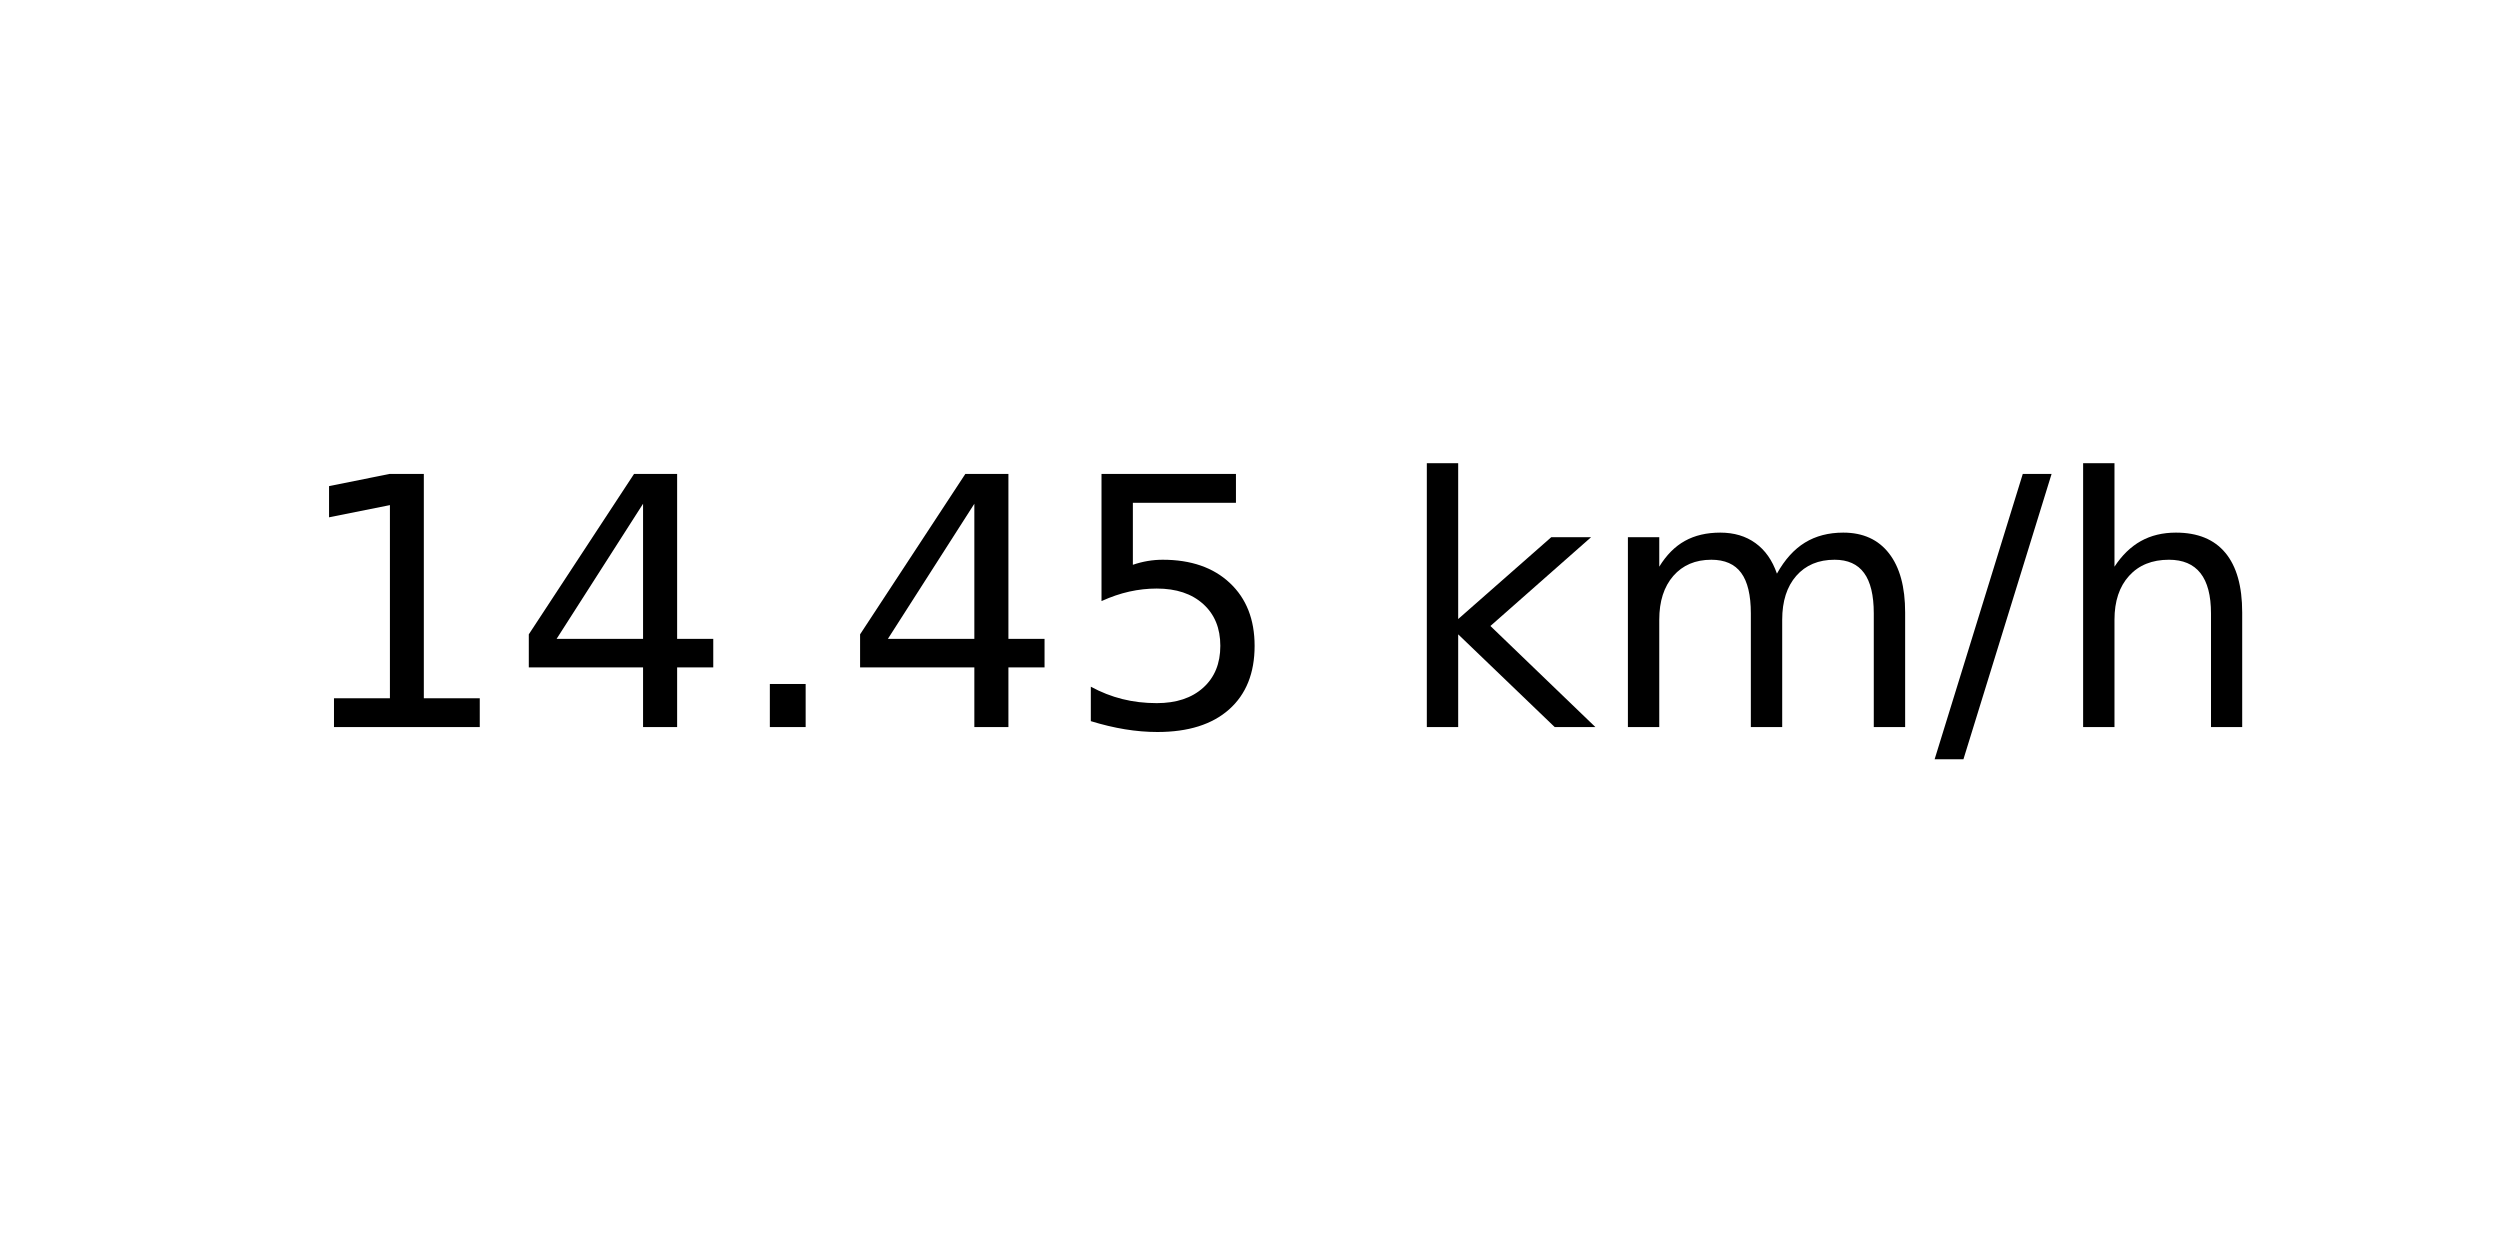
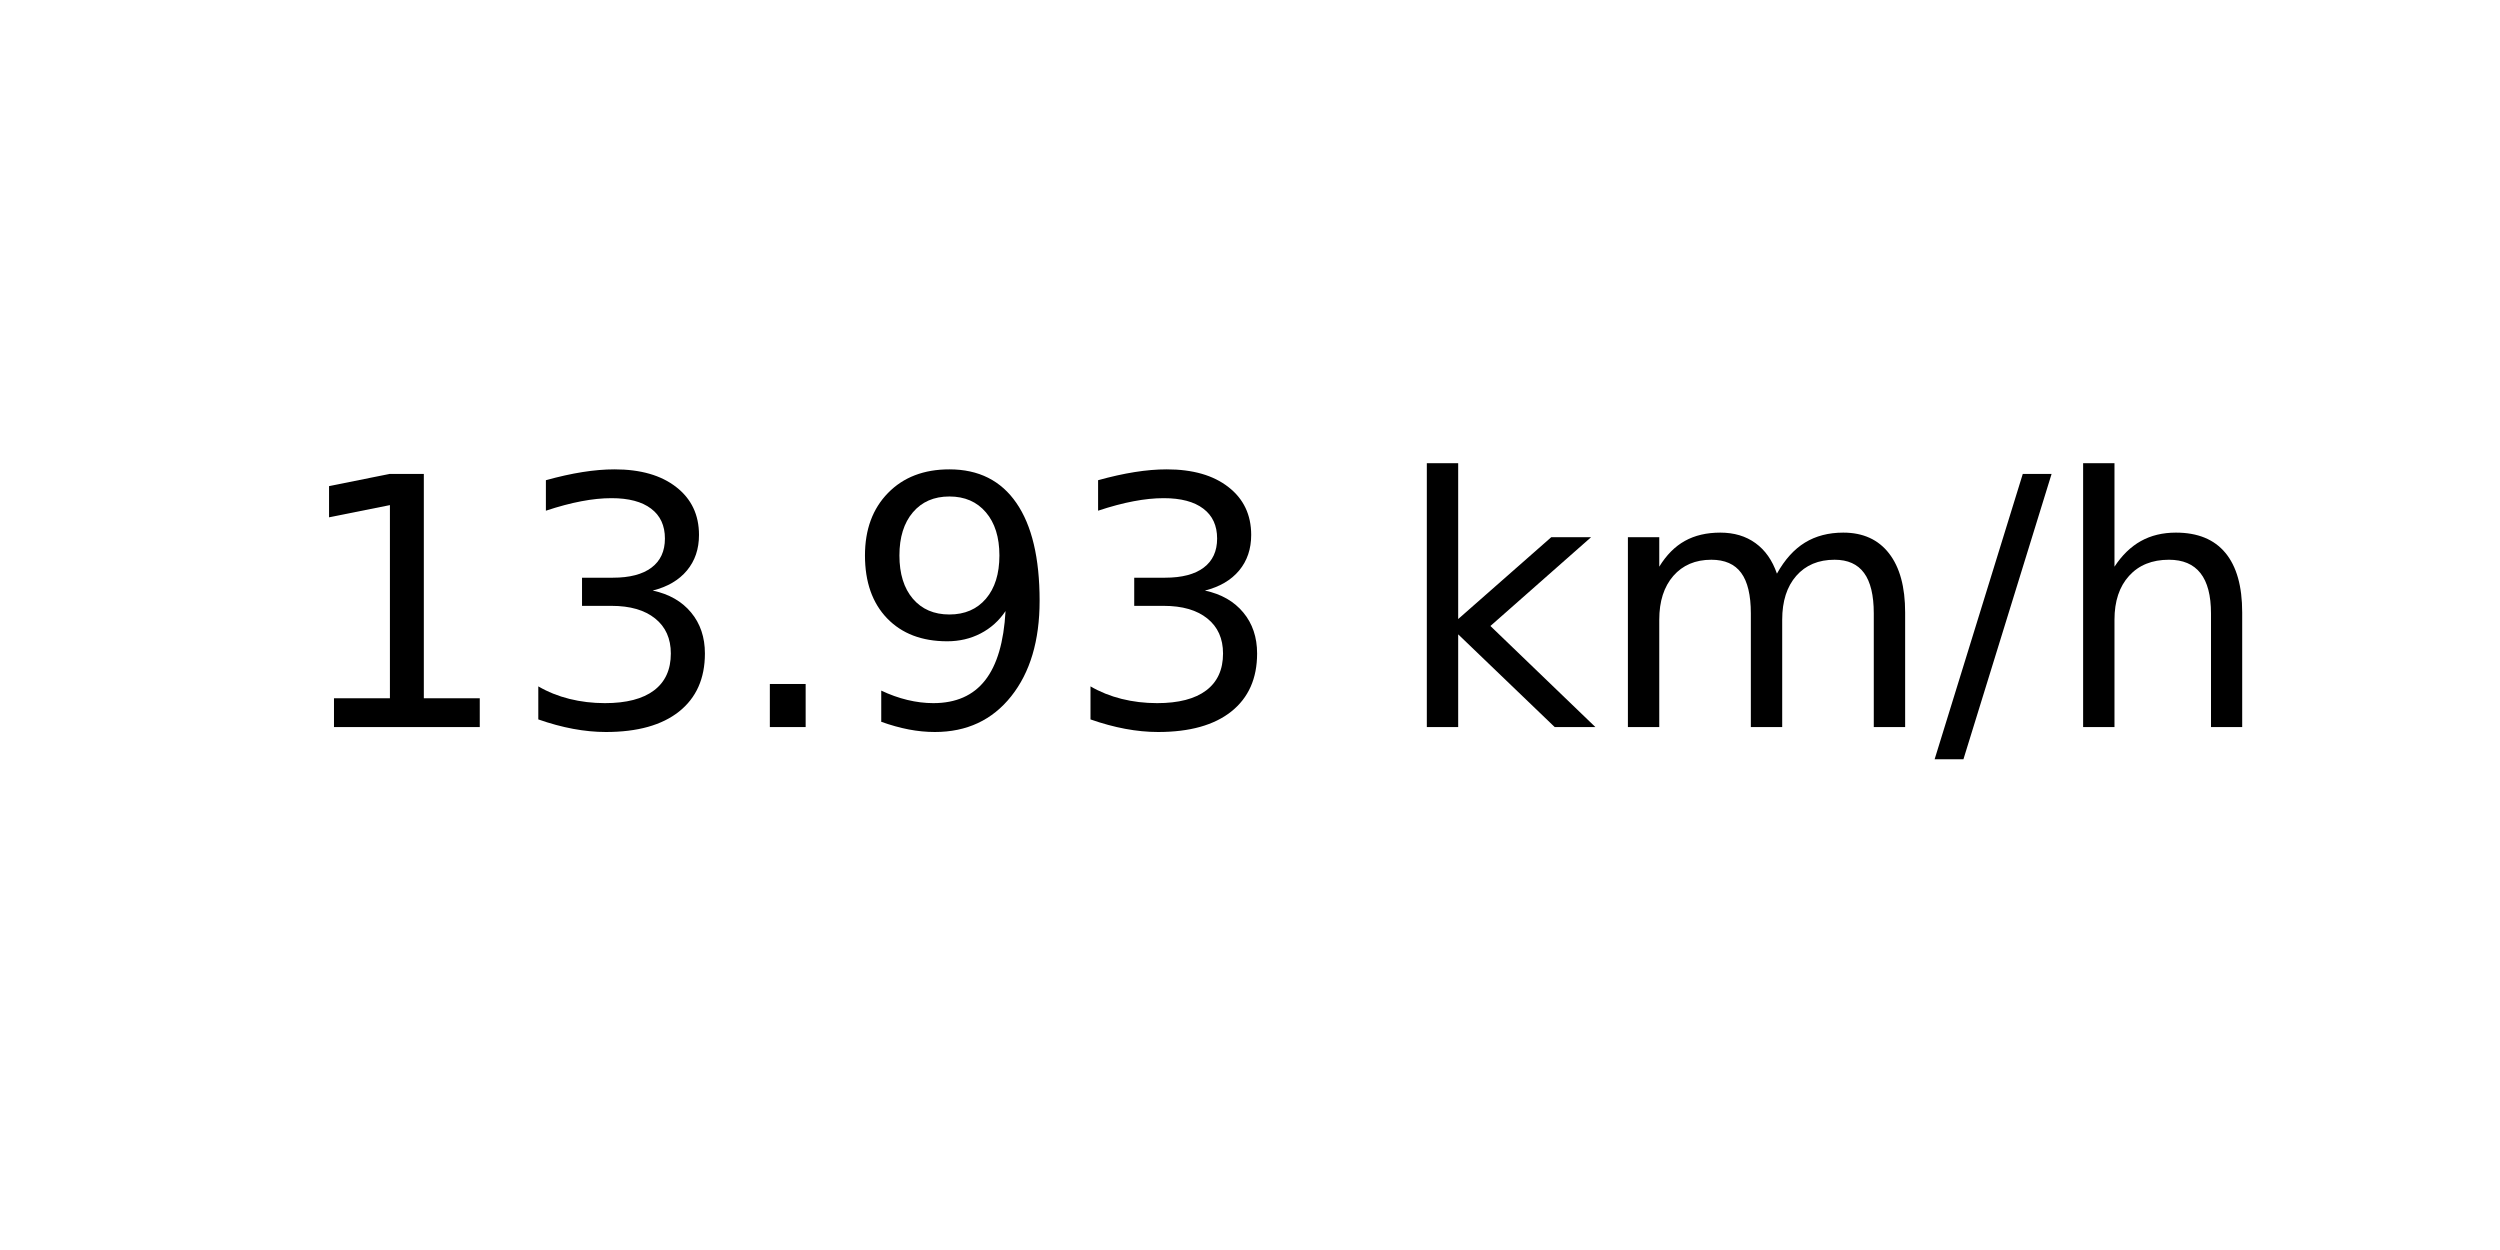
<svg xmlns="http://www.w3.org/2000/svg" xmlns:xlink="http://www.w3.org/1999/xlink" width="72pt" height="36pt" viewBox="0 0 72 36" version="1.1">
  <defs>
    <style type="text/css">*{stroke-linejoin: round; stroke-linecap: butt}</style>
  </defs>
  <g id="figure_1">
    <g id="axes_1">
      <g id="text_1">
        <g transform="translate(8.378125 20.93937) scale(0.1 -0.1)">
          <defs>
            <path id="DejaVuSans-31" d="M 794 531  L 1825 531  L 1825 4091  L 703 3866  L 703 4441  L 1819 4666  L 2450 4666  L 2450 531  L 3481 531  L 3481 0  L 794 0  L 794 531  z " transform="scale(0.015625)" />
-             <path id="DejaVuSans-34" d="M 2419 4116  L 825 1625  L 2419 1625  L 2419 4116  z M 2253 4666  L 3047 4666  L 3047 1625  L 3713 1625  L 3713 1100  L 3047 1100  L 3047 0  L 2419 0  L 2419 1100  L 313 1100  L 313 1709  L 2253 4666  z " transform="scale(0.015625)" />
+             <path id="DejaVuSans-33" d="M 2597 2516  Q 3050 2419 3304 2112  Q 3559 1806 3559 1356  Q 3559 666 3084 287  Q 2609 -91 1734 -91  Q 1441 -91 1130 -33  Q 819 25 488 141  L 488 750  Q 750 597 1062 519  Q 1375 441 1716 441  Q 2309 441 2620 675  Q 2931 909 2931 1356  Q 2931 1769 2642 2001  Q 2353 2234 1838 2234  L 1294 2234  L 1294 2753  L 1863 2753  Q 2328 2753 2575 2939  Q 2822 3125 2822 3475  Q 2822 3834 2567 4026  Q 2313 4219 1838 4219  Q 1578 4219 1281 4162  Q 984 4106 628 3988  L 628 4550  Q 988 4650 1302 4700  Q 1616 4750 1894 4750  Q 2613 4750 3031 4423  Q 3450 4097 3450 3541  Q 3450 3153 3228 2886  Q 3006 2619 2597 2516  z " transform="scale(0.015625)" />
            <path id="DejaVuSans-2e" d="M 684 794  L 1344 794  L 1344 0  L 684 0  L 684 794  z " transform="scale(0.015625)" />
-             <path id="DejaVuSans-35" d="M 691 4666  L 3169 4666  L 3169 4134  L 1269 4134  L 1269 2991  Q 1406 3038 1543 3061  Q 1681 3084 1819 3084  Q 2600 3084 3056 2656  Q 3513 2228 3513 1497  Q 3513 744 3044 326  Q 2575 -91 1722 -91  Q 1428 -91 1123 -41  Q 819 9 494 109  L 494 744  Q 775 591 1075 516  Q 1375 441 1709 441  Q 2250 441 2565 725  Q 2881 1009 2881 1497  Q 2881 1984 2565 2268  Q 2250 2553 1709 2553  Q 1456 2553 1204 2497  Q 953 2441 691 2322  L 691 4666  z " transform="scale(0.015625)" />
+             <path id="DejaVuSans-39" d="M 703 97  L 703 672  Q 941 559 1184 500  Q 1428 441 1663 441  Q 2288 441 2617 861  Q 2947 1281 2994 2138  Q 2813 1869 2534 1725  Q 2256 1581 1919 1581  Q 1219 1581 811 2004  Q 403 2428 403 3163  Q 403 3881 828 4315  Q 1253 4750 1959 4750  Q 2769 4750 3195 4129  Q 3622 3509 3622 2328  Q 3622 1225 3098 567  Q 2575 -91 1691 -91  Q 1453 -91 1209 -44  Q 966 3 703 97  z M 1959 2075  Q 2384 2075 2632 2365  Q 2881 2656 2881 3163  Q 2881 3666 2632 3958  Q 2384 4250 1959 4250  Q 1534 4250 1286 3958  Q 1038 3666 1038 3163  Q 1038 2656 1286 2365  Q 1534 2075 1959 2075  z " transform="scale(0.015625)" />
            <path id="DejaVuSans-20" transform="scale(0.015625)" />
            <path id="DejaVuSans-6b" d="M 581 4863  L 1159 4863  L 1159 1991  L 2875 3500  L 3609 3500  L 1753 1863  L 3688 0  L 2938 0  L 1159 1709  L 1159 0  L 581 0  L 581 4863  z " transform="scale(0.015625)" />
            <path id="DejaVuSans-6d" d="M 3328 2828  Q 3544 3216 3844 3400  Q 4144 3584 4550 3584  Q 5097 3584 5394 3201  Q 5691 2819 5691 2113  L 5691 0  L 5113 0  L 5113 2094  Q 5113 2597 4934 2840  Q 4756 3084 4391 3084  Q 3944 3084 3684 2787  Q 3425 2491 3425 1978  L 3425 0  L 2847 0  L 2847 2094  Q 2847 2600 2669 2842  Q 2491 3084 2119 3084  Q 1678 3084 1418 2786  Q 1159 2488 1159 1978  L 1159 0  L 581 0  L 581 3500  L 1159 3500  L 1159 2956  Q 1356 3278 1631 3431  Q 1906 3584 2284 3584  Q 2666 3584 2933 3390  Q 3200 3197 3328 2828  z " transform="scale(0.015625)" />
            <path id="DejaVuSans-2f" d="M 1625 4666  L 2156 4666  L 531 -594  L 0 -594  L 1625 4666  z " transform="scale(0.015625)" />
            <path id="DejaVuSans-68" d="M 3513 2113  L 3513 0  L 2938 0  L 2938 2094  Q 2938 2591 2744 2837  Q 2550 3084 2163 3084  Q 1697 3084 1428 2787  Q 1159 2491 1159 1978  L 1159 0  L 581 0  L 581 4863  L 1159 4863  L 1159 2956  Q 1366 3272 1645 3428  Q 1925 3584 2291 3584  Q 2894 3584 3203 3211  Q 3513 2838 3513 2113  z " transform="scale(0.015625)" />
          </defs>
          <use xlink:href="#DejaVuSans-31" />
-           <use xlink:href="#DejaVuSans-34" x="63.623" />
+           <use xlink:href="#DejaVuSans-33" x="63.623" />
          <use xlink:href="#DejaVuSans-2e" x="127.246" />
-           <use xlink:href="#DejaVuSans-34" x="159.033" />
-           <use xlink:href="#DejaVuSans-35" x="222.656" />
+           <use xlink:href="#DejaVuSans-39" x="159.033" />
+           <use xlink:href="#DejaVuSans-33" x="222.656" />
          <use xlink:href="#DejaVuSans-20" x="286.279" />
          <use xlink:href="#DejaVuSans-6b" x="318.066" />
          <use xlink:href="#DejaVuSans-6d" x="375.977" />
          <use xlink:href="#DejaVuSans-2f" x="473.389" />
          <use xlink:href="#DejaVuSans-68" x="507.08" />
        </g>
      </g>
    </g>
  </g>
</svg>
